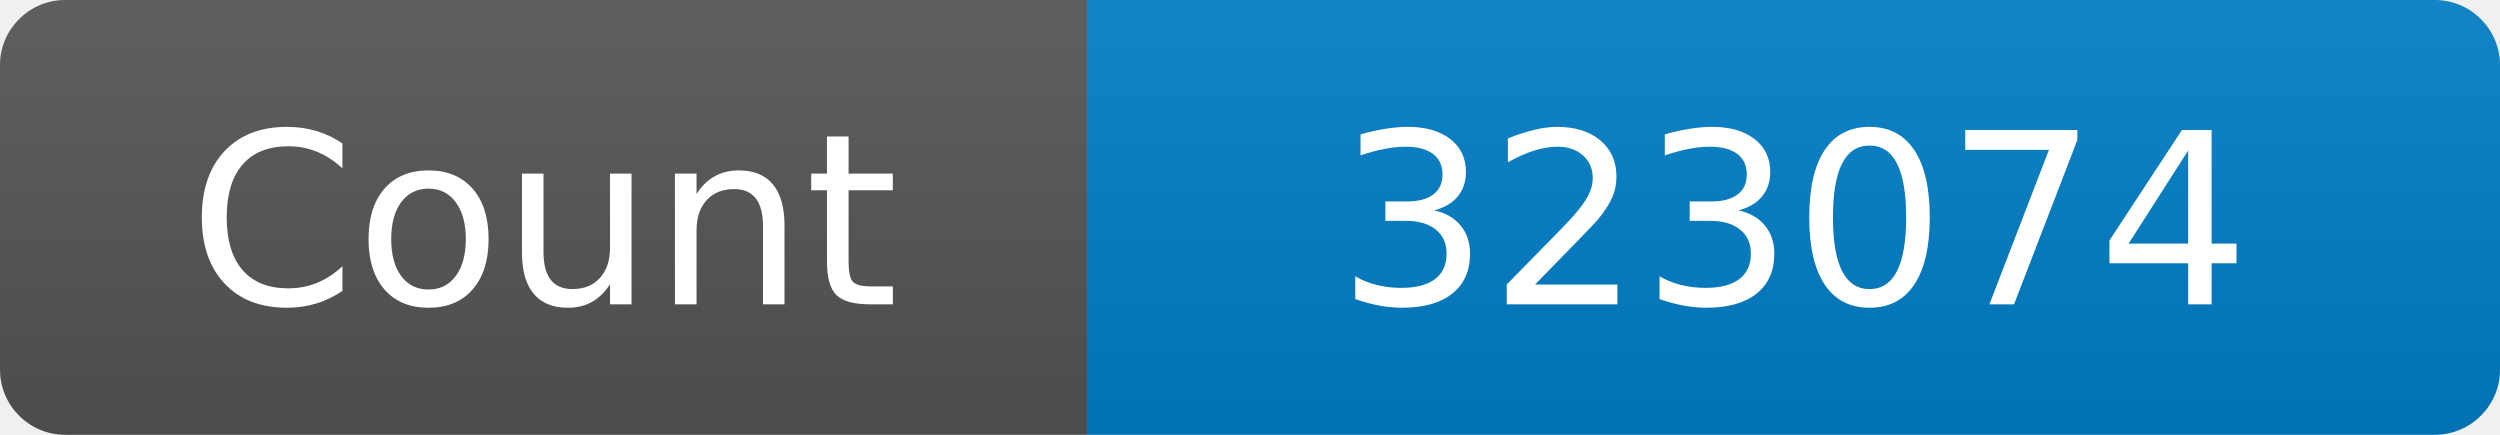
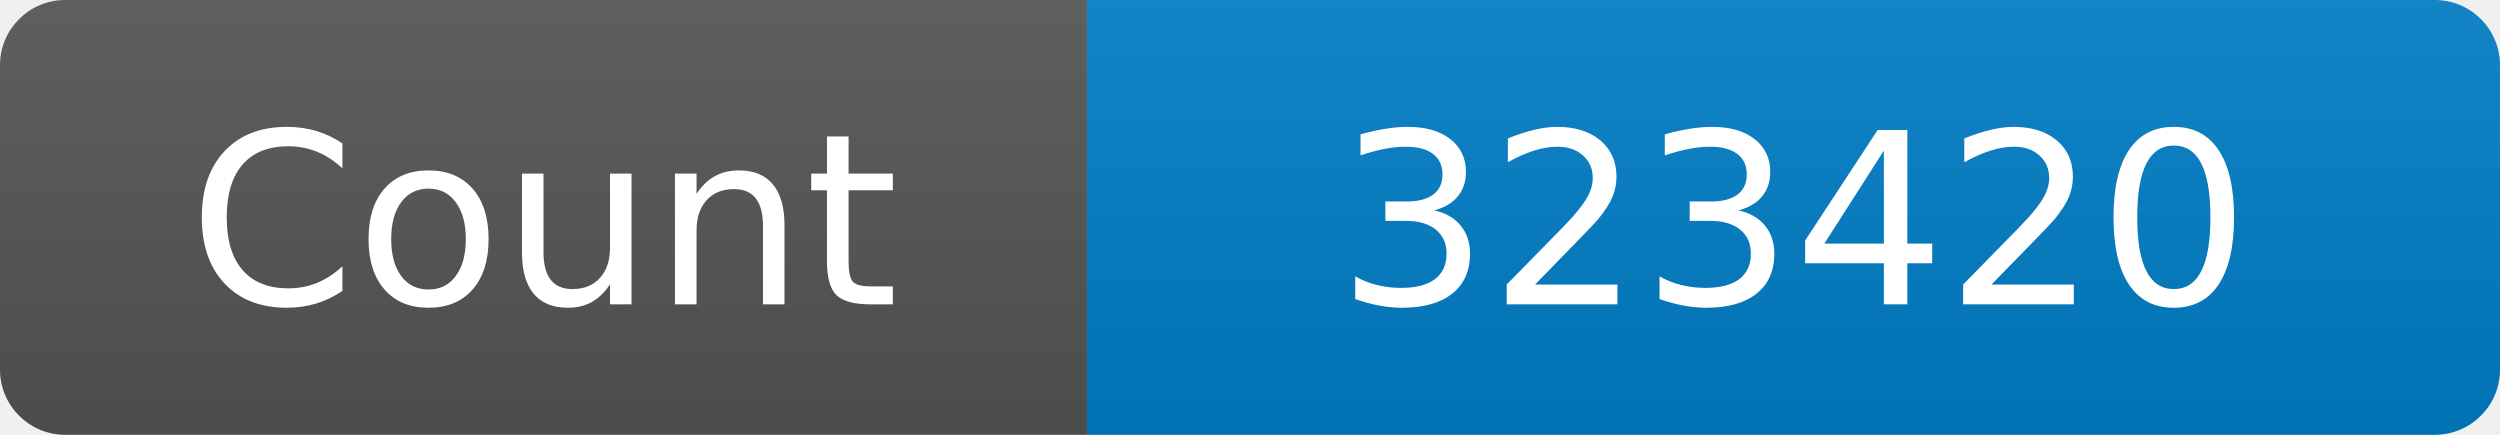
<svg xmlns="http://www.w3.org/2000/svg" width="115" height="20" role="img" aria-label="Maintained?: yes">
  <linearGradient id="s" x2="0" y2="100%">
    <stop offset="0" stop-color="#bbb" stop-opacity=".1" />
    <stop offset="1" stop-opacity=".1" />
  </linearGradient>
  <clipPath id="r">
    <rect width="115" height="20" rx="3" fill="#fff" />
  </clipPath>
  <g clip-path="url(#r)">
    <rect width="50" height="20" fill="#555" />
    <rect x="50" width="160" height="20" fill="#007ec6" />
    <rect width="115" height="20" fill="url(#s)" />
  </g>
  <g fill="#fff" text-anchor="middle" font-family="Verdana,Geneva,DejaVu Sans,sans-serif" font-size="110">
    <text x="250" y="140" transform="scale(.1)" fill="#fff">Count</text>
-     <text x="825" y="140" transform="scale(.1)" fill="#fff">323074</text>
+     <text x="825" y="140" transform="scale(.1)" fill="#fff">323420</text>
  </g>
</svg>
